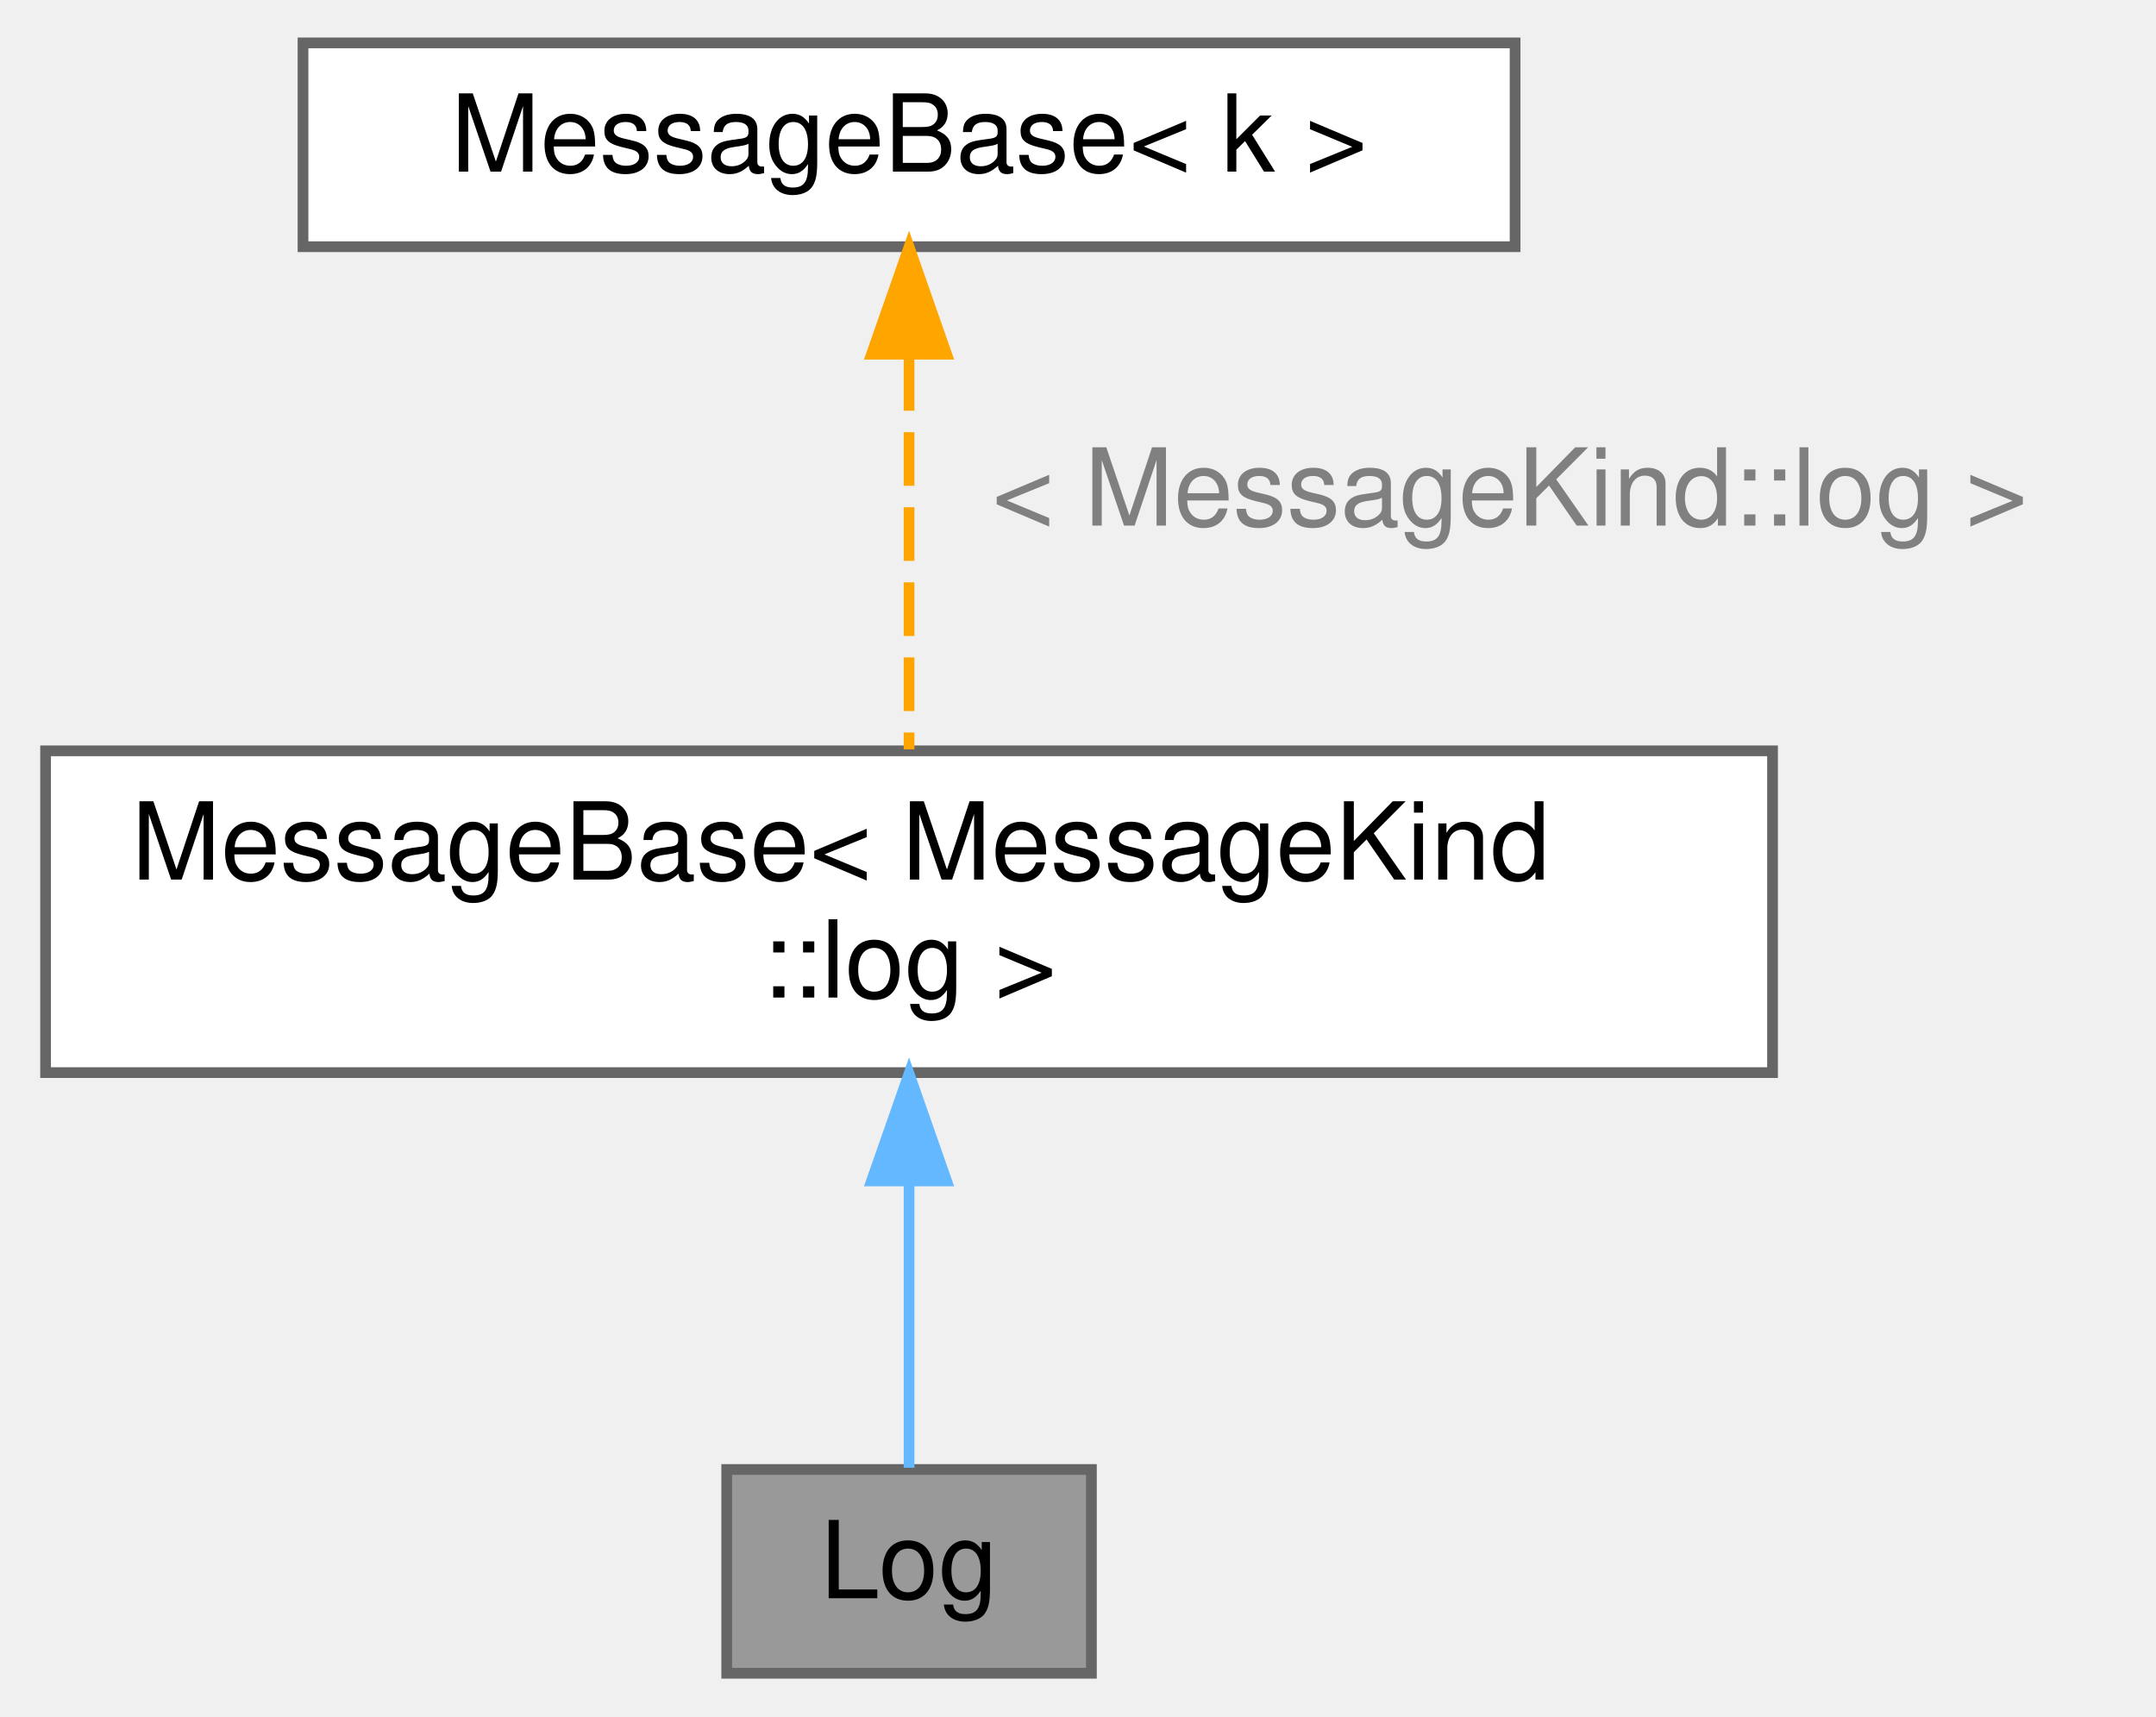
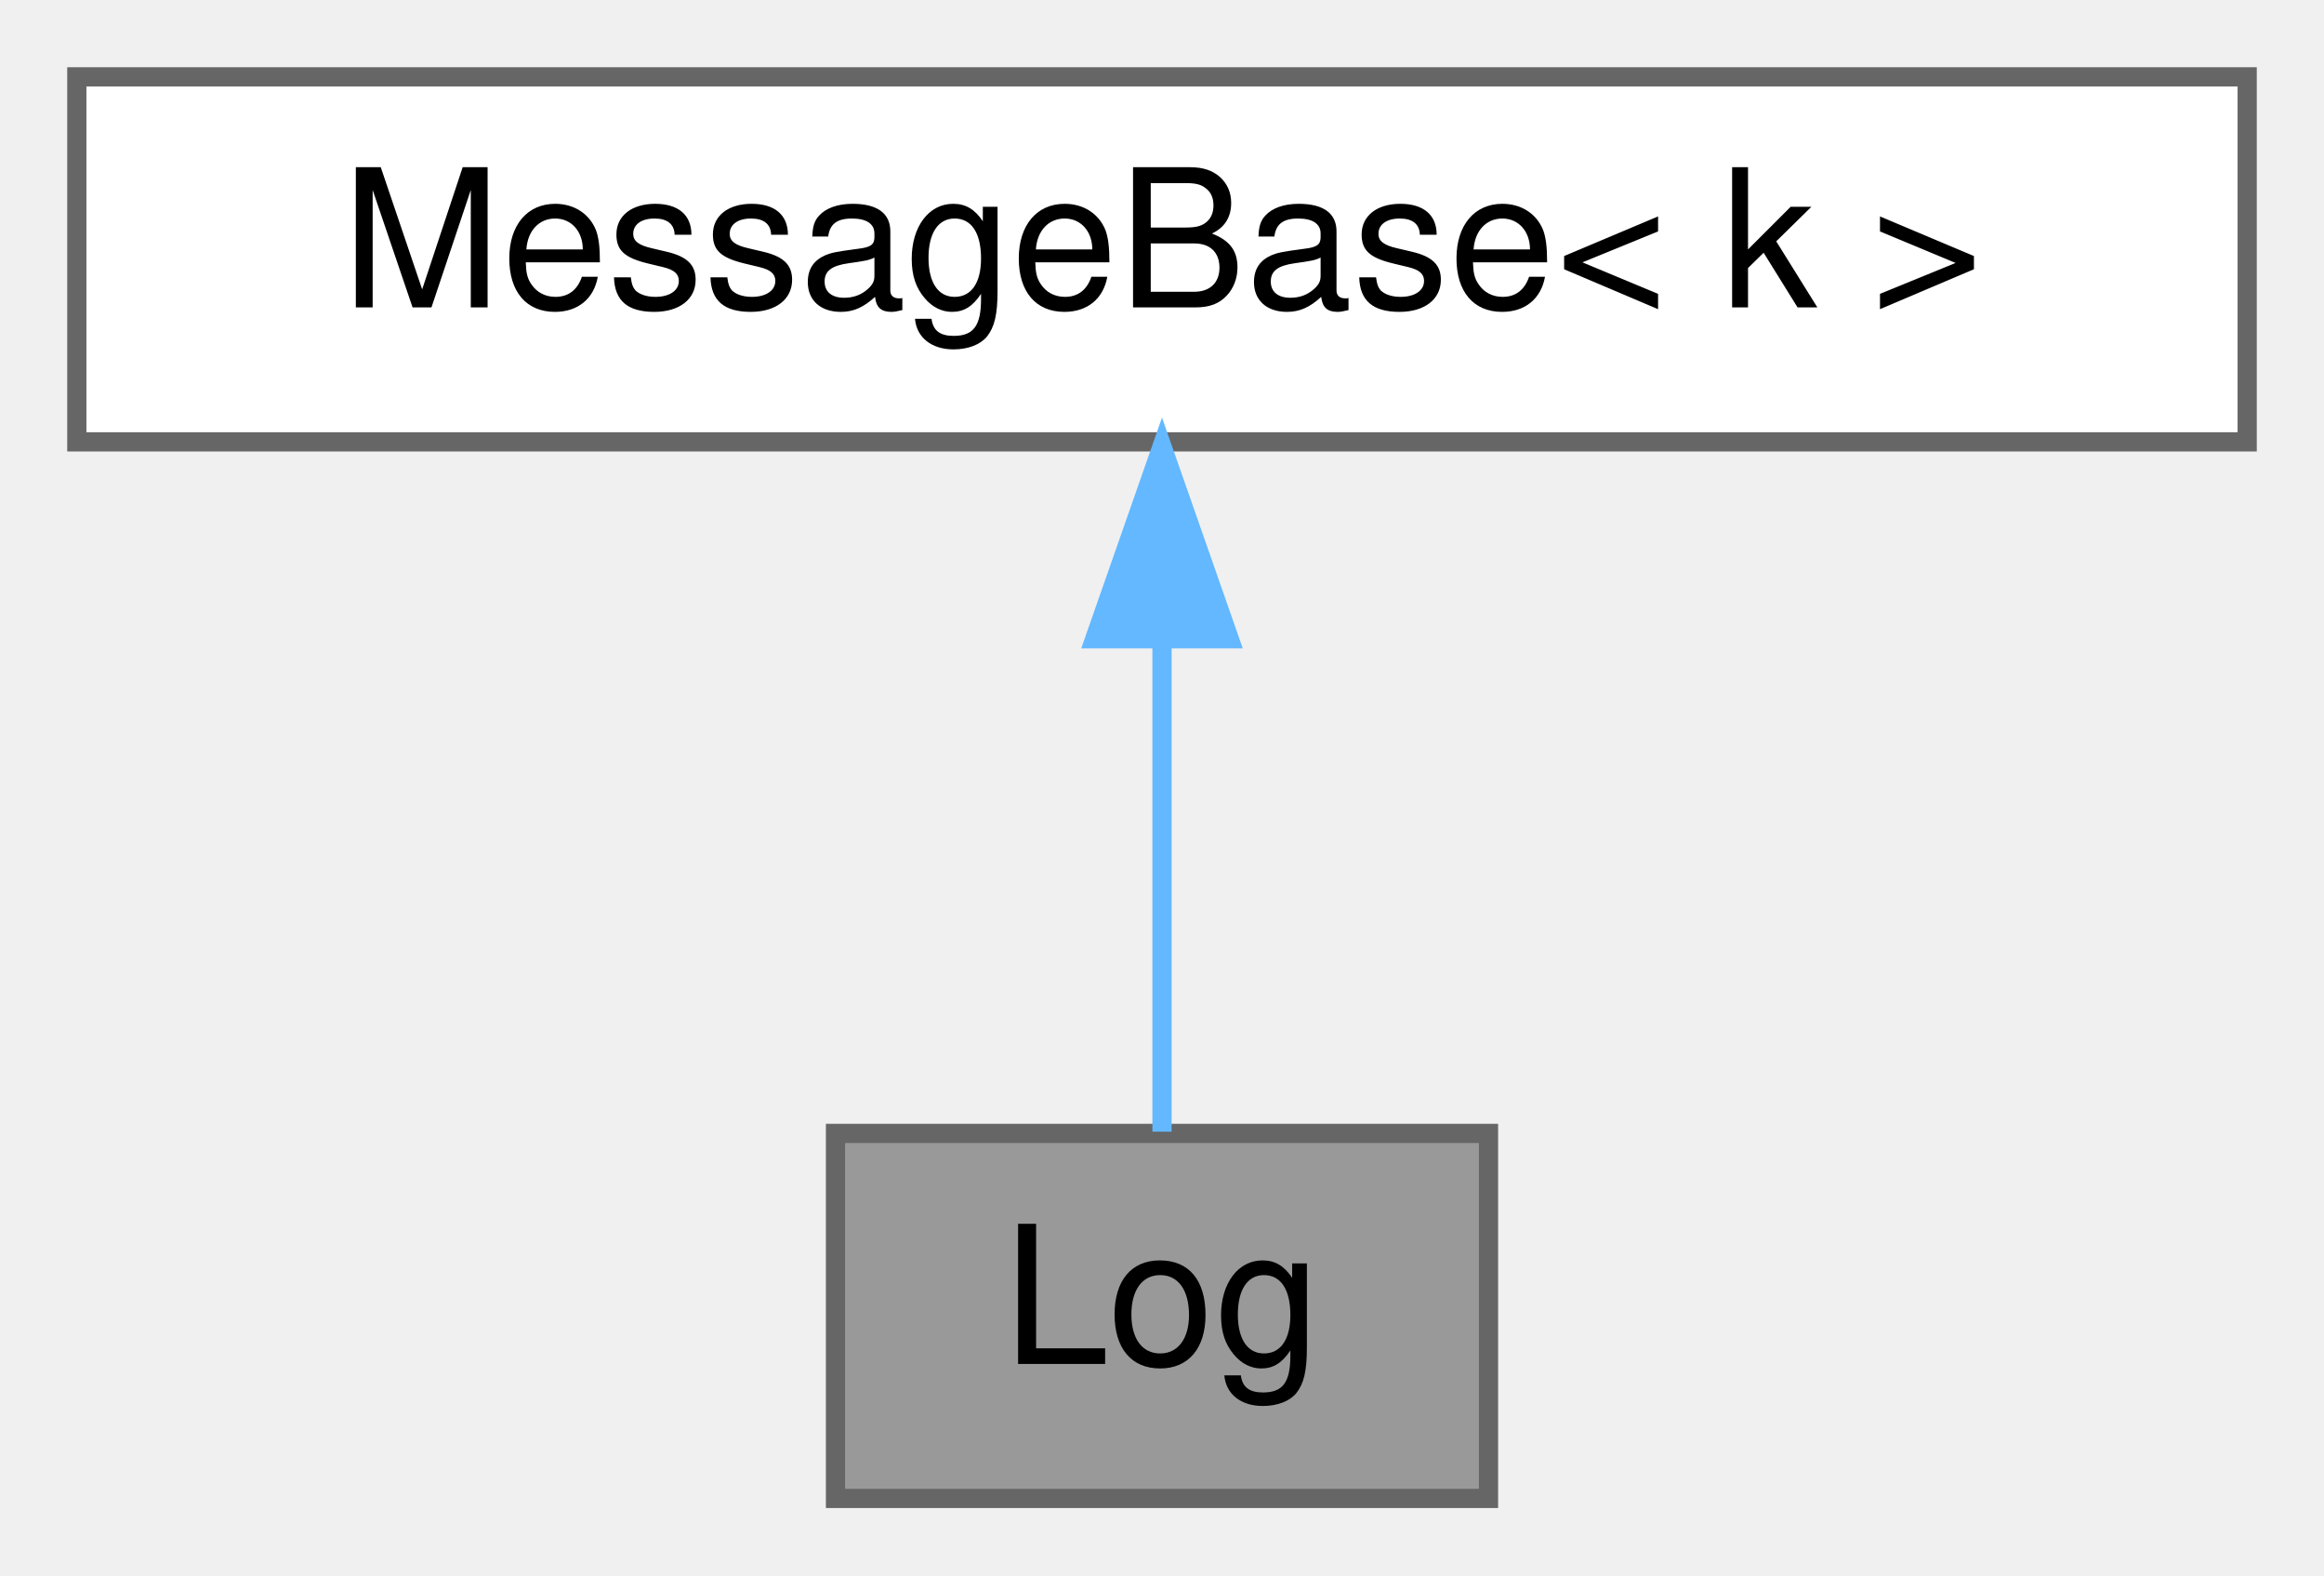
- <svg xmlns="http://www.w3.org/2000/svg" xmlns:xlink="http://www.w3.org/1999/xlink" width="201pt" height="160pt" viewBox="0.00 0.00 200.50 160.00">
-   <g id="graph0" class="graph" transform="scale(1 1) rotate(0) translate(4 156)">
+ <svg xmlns="http://www.w3.org/2000/svg" xmlns:xlink="http://www.w3.org/1999/xlink" width="121pt" height="82pt" viewBox="0.00 0.00 121.00 82.00">
+   <g id="graph0" class="graph" transform="scale(1 1) rotate(0) translate(4 78)">
    <g id="Node000001" class="node">
      <g id="a_Node000001">
        <a xlink:title="client(member)-&gt;server-&gt;client logを追加">
-           <polygon fill="#999999" stroke="#666666" points="97.5,-19 63.5,-19 63.5,0 97.5,0 97.5,-19" />
-           <text text-anchor="middle" x="80.5" y="-7" font-family="Helvetica,sans-Serif" font-size="10.00">Log</text>
+           <polygon fill="#999999" stroke="#666666" points="73.5,-19 39.5,-19 39.5,0 73.5,0 73.5,-19" />
+           <text text-anchor="middle" x="56.5" y="-7" font-family="Helvetica,sans-Serif" font-size="10.00">Log</text>
        </a>
      </g>
    </g>
    <g id="Node000002" class="node">
      <g id="a_Node000002">
-         <a xlink:href="structWEBCFACE__NS_1_1Message_1_1MessageBase.html" target="_top" xlink:title=" ">
-           <polygon fill="white" stroke="#666666" points="161,-86 0,-86 0,-56 161,-56 161,-86" />
-           <text text-anchor="start" x="8" y="-74" font-family="Helvetica,sans-Serif" font-size="10.00">MessageBase&lt; MessageKind</text>
-           <text text-anchor="middle" x="80.5" y="-63" font-family="Helvetica,sans-Serif" font-size="10.00">::log &gt;</text>
+         <a xlink:href="structWEBCFACE__NS_1_1Message_1_1MessageBase.html" target="_top" xlink:title="型からkindを取得するためだけのベースクラス">
+           <polygon fill="white" stroke="#666666" points="113,-74 0,-74 0,-55 113,-55 113,-74" />
+           <text text-anchor="middle" x="56.5" y="-62" font-family="Helvetica,sans-Serif" font-size="10.00">MessageBase&lt; k &gt;</text>
        </a>
      </g>
    </g>
    <g id="edge1_Node000001_Node000002" class="edge">
      <g id="a_edge1_Node000001_Node000002">
        <a xlink:title=" ">
-           <path fill="none" stroke="#63b8ff" d="M80.5,-45.79C80.5,-36.36 80.5,-26.15 80.5,-19.16" />
-           <polygon fill="#63b8ff" stroke="#63b8ff" points="77,-45.9 80.5,-55.9 84,-45.9 77,-45.9" />
+           <path fill="none" stroke="#63b8ff" d="M56.5,-44.66C56.5,-35.93 56.5,-25.99 56.5,-19.09" />
+           <polygon fill="#63b8ff" stroke="#63b8ff" points="53,-44.75 56.5,-54.75 60,-44.75 53,-44.75" />
        </a>
      </g>
    </g>
-     <g id="Node000003" class="node">
-       <g id="a_Node000003">
-         <a xlink:href="structWEBCFACE__NS_1_1Message_1_1MessageBase.html" target="_top" xlink:title="型からkindを取得するためだけのベースクラス">
-           <polygon fill="white" stroke="#666666" points="137,-152 24,-152 24,-133 137,-133 137,-152" />
-           <text text-anchor="middle" x="80.5" y="-140" font-family="Helvetica,sans-Serif" font-size="10.00">MessageBase&lt; k &gt;</text>
-         </a>
-       </g>
-     </g>
-     <g id="edge2_Node000002_Node000003" class="edge">
-       <g id="a_edge2_Node000002_Node000003">
-         <a xlink:title=" ">
-           <path fill="none" stroke="orange" stroke-dasharray="5,2" d="M80.5,-122.71C80.5,-111.19 80.5,-96.68 80.5,-86.14" />
-           <polygon fill="orange" stroke="orange" points="77,-122.98 80.5,-132.98 84,-122.98 77,-122.98" />
-         </a>
-       </g>
-       <text text-anchor="middle" x="136.5" y="-107" font-family="Helvetica,sans-Serif" font-size="10.00" fill="grey"> &lt; MessageKind::log &gt;</text>
-     </g>
  </g>
</svg>
